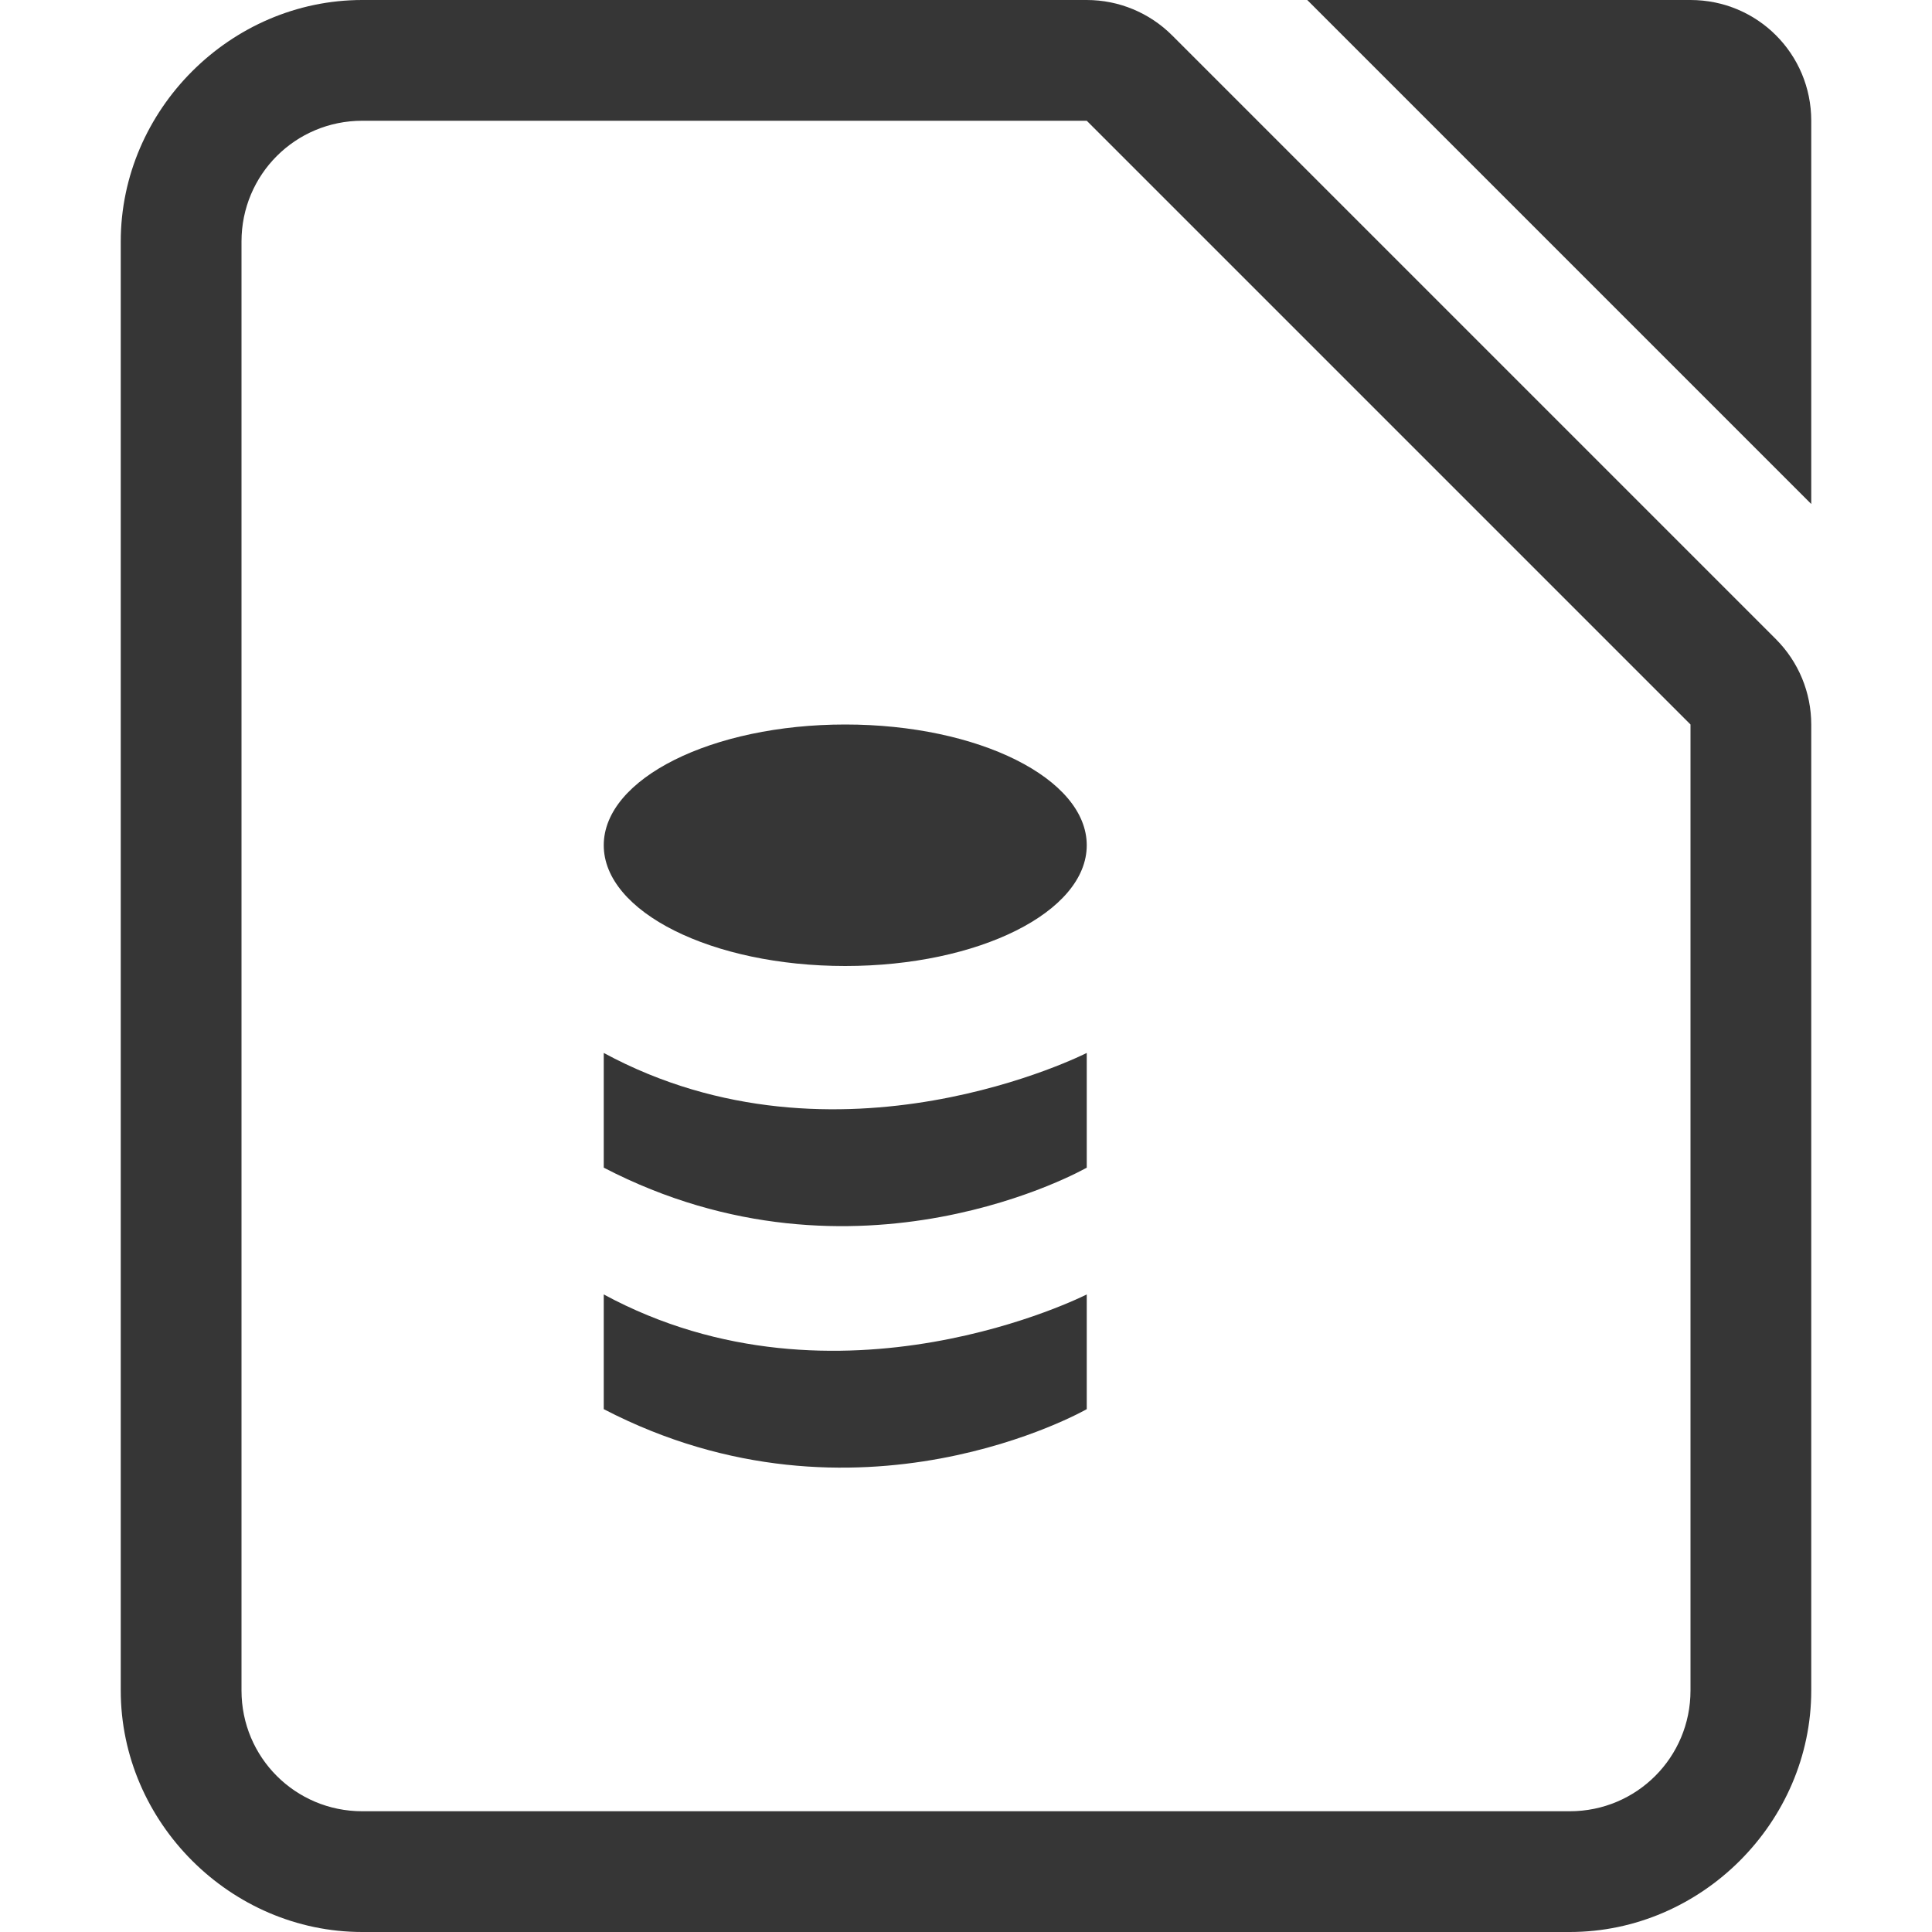
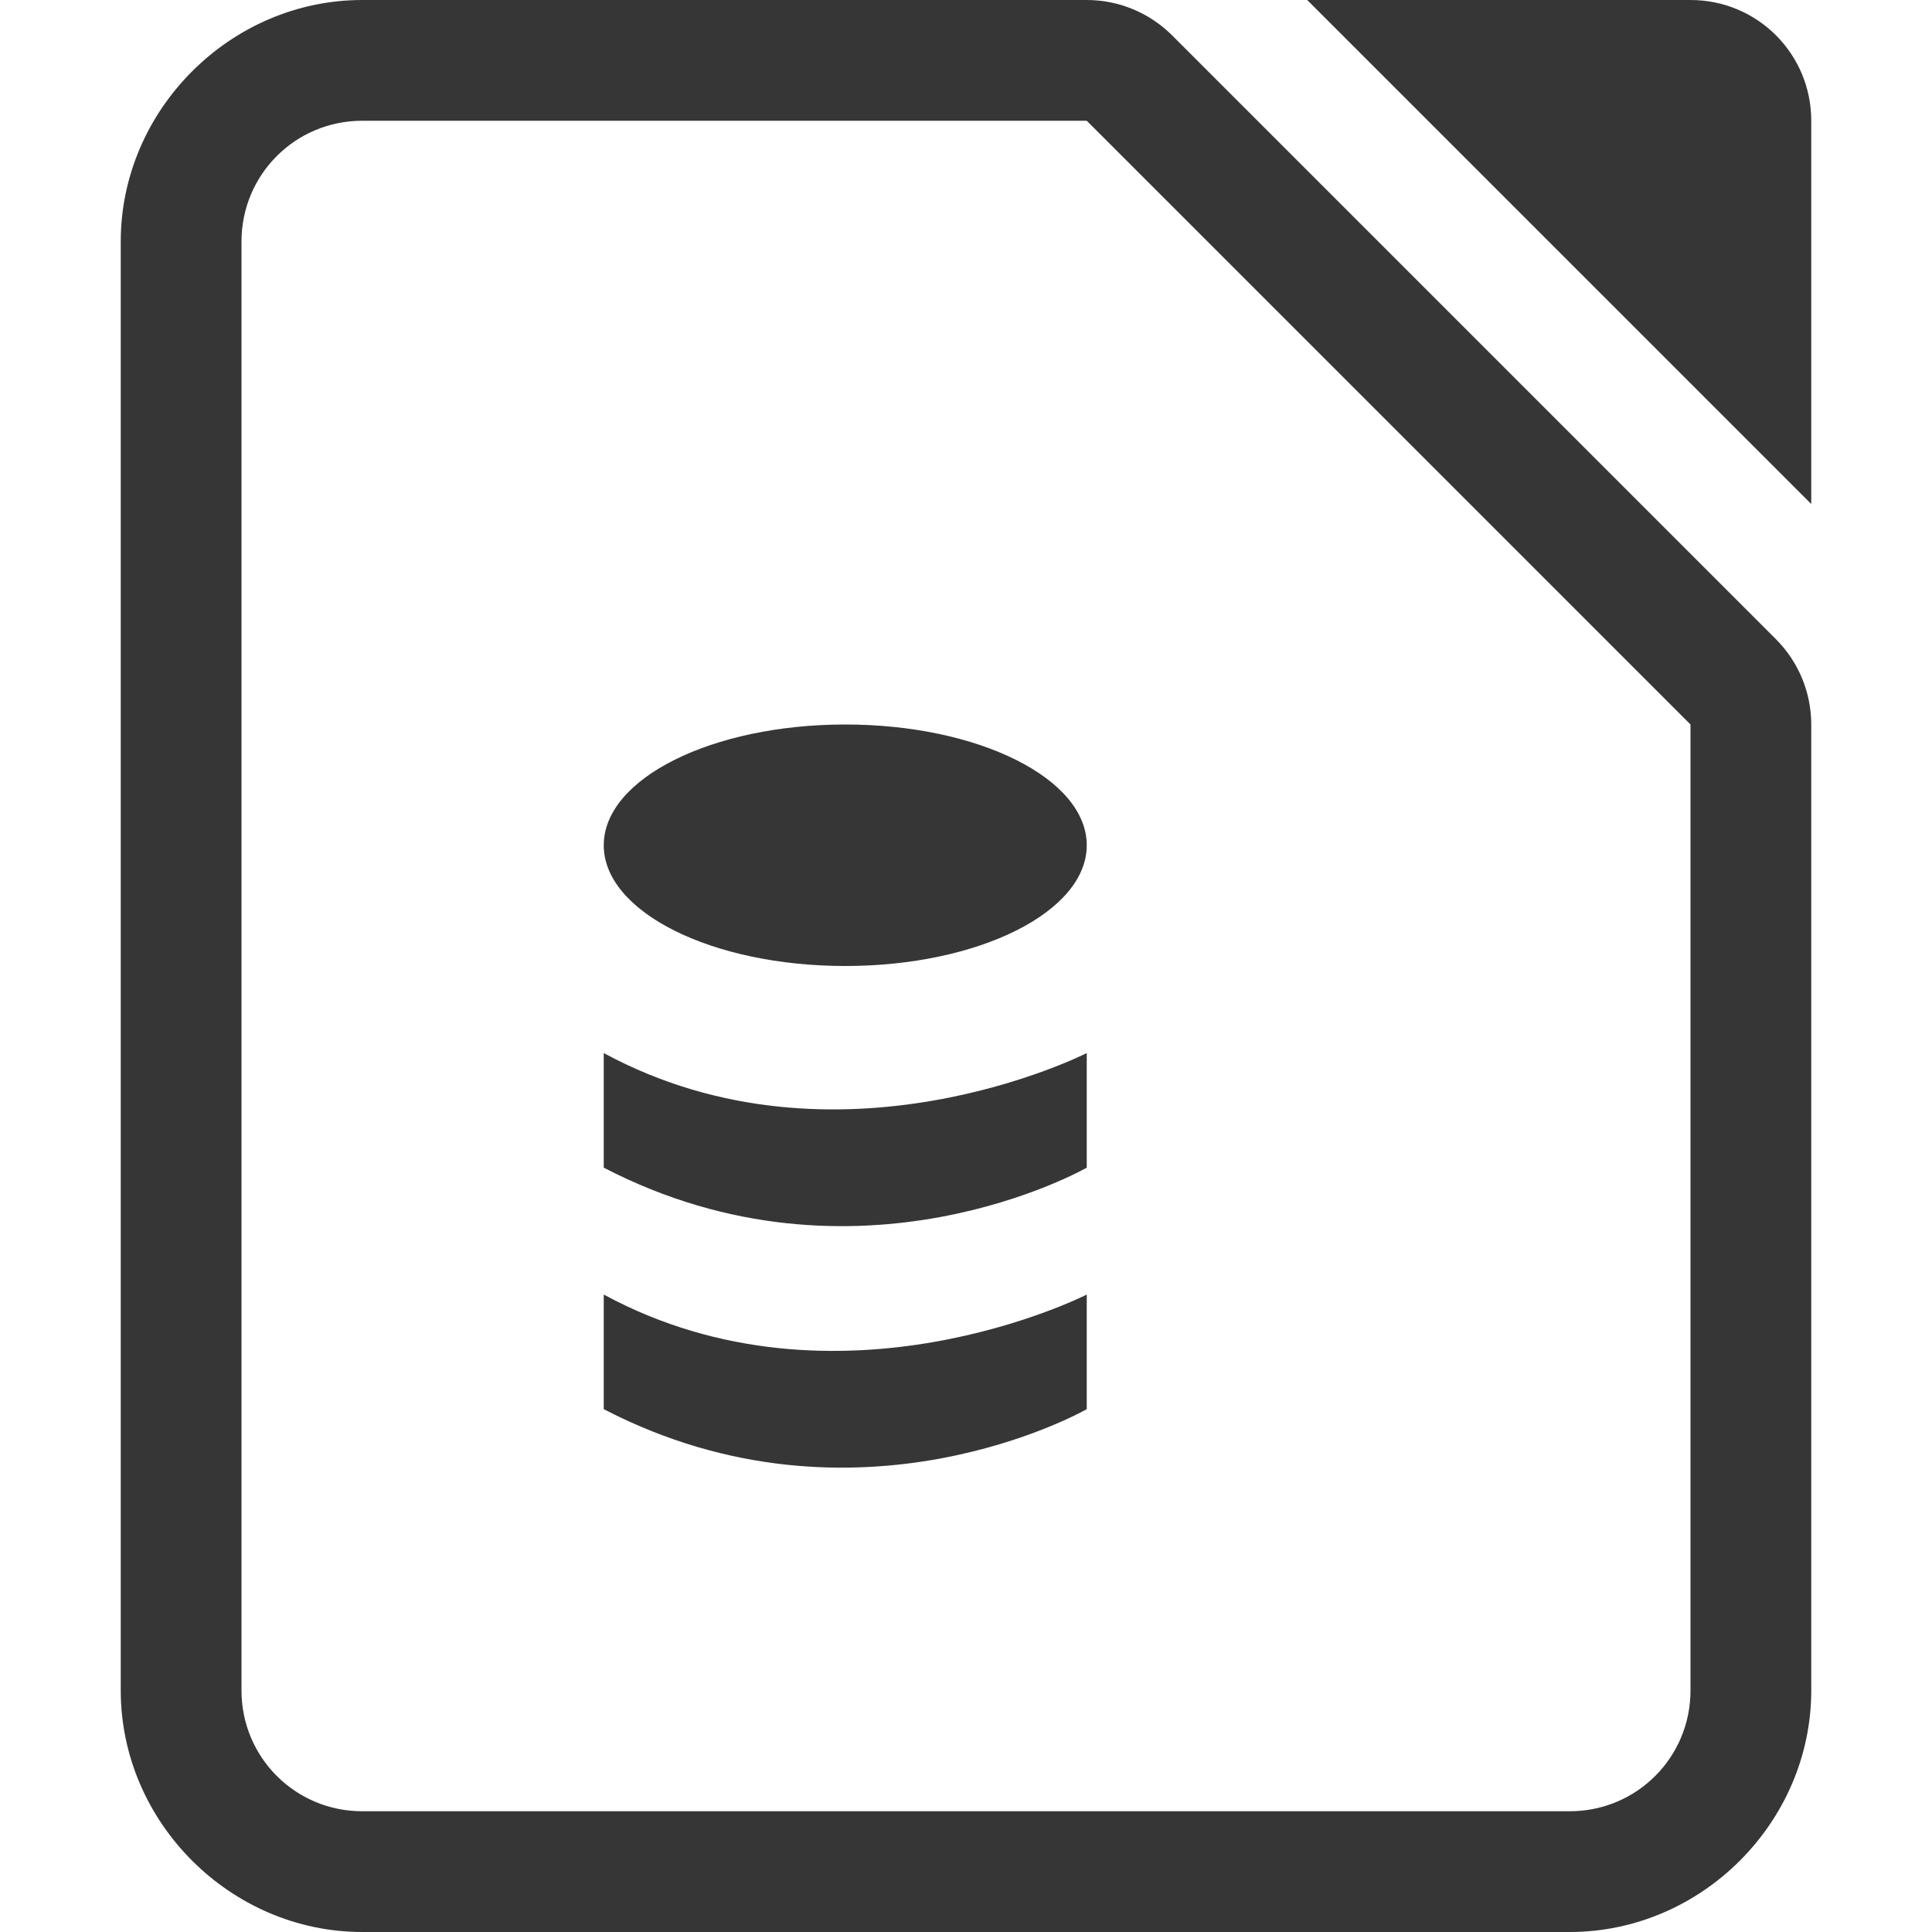
- <svg xmlns="http://www.w3.org/2000/svg" width="16" height="16" version="1.1">
-   <g fill="#363636">
-     <path d="m10.826 0 4.174 4.174v-3.174c0-0.554-0.446-1-1-1z" style="paint-order:stroke fill markers" />
-     <path d="M5 8.72v.95c2.1 1.09 4 0 4 0v-.95s-2.06 1.05-4 0z" />
-     <ellipse cx="7" cy="7" rx="2" ry="1" />
-     <path d="M5 10.72v.95c2.1 1.09 4 0 4 0v-.95s-2.06 1.05-4 0z" />
-     <path d="m3 0c-1.091 0-2 0.909-2 2v12c0 1.091 0.909 2 2 2h10c1.091 0 2-0.909 2-2v-8a1 1 0 0 0-0.293-0.707l-5-5a1 1 0 0 0-0.707-0.293h-6zm0 1h6l5 5v8c0 0.554-0.446 1-1 1h-10c-0.554 0-1-0.446-1-1v-12c0-0.554 0.446-1 1-1z" color="#000000" color-rendering="auto" dominant-baseline="auto" image-rendering="auto" shape-rendering="auto" solid-color="#000000" style="font-feature-settings:normal;font-variant-alternates:normal;font-variant-caps:normal;font-variant-ligatures:normal;font-variant-numeric:normal;font-variant-position:normal;isolation:auto;mix-blend-mode:normal;paint-order:stroke fill markers;shape-padding:0;text-decoration-color:#000000;text-decoration-line:none;text-decoration-style:solid;text-indent:0;text-orientation:mixed;text-transform:none;white-space:normal" />
-   </g>
+ <svg xmlns="http://www.w3.org/2000/svg" width="16" height="16" version="1.1" id="svg4">
+   <defs id="defs4">
+     <style id="current-color-scheme" type="text/css">
+         .ColorScheme-Text { color:#363636; }
+      </style>
+   </defs>
+   <path id="path1" style="fill:currentColor;paint-order:stroke fill markers" class="ColorScheme-Text" d="M 3 0 C 1.909 0 1 0.909 1 2 L 1 14 C 1 15.091 1.909 16 3 16 L 13 16 C 14.091 16 15 15.091 15 14 L 15 6 A 1 1 0 0 0 14.707 5.293 L 9.707 0.293 A 1 1 0 0 0 9 0 L 3 0 z M 10.826 0 L 15 4.174 L 15 1 C 15 0.446 14.554 0 14 0 L 10.826 0 z M 3 1 L 9 1 L 14 6 L 14 14 C 14 14.554 13.554 15 13 15 L 3 15 C 2.446 15 2 14.554 2 14 L 2 2 C 2 1.446 2.446 1 3 1 z M 7 6 A 2 1 0 0 0 5 7 A 2 1 0 0 0 7 8 A 2 1 0 0 0 9 7 A 2 1 0 0 0 7 6 z M 5 8.721 L 5 9.67 C 7.1 10.76 9 9.67 9 9.67 L 9 8.721 C 9 8.721 6.94 9.771 5 8.721 z M 5 10.721 L 5 11.67 C 7.1 12.76 9 11.67 9 11.67 L 9 10.721 C 9 10.721 6.94 11.771 5 10.721 z " />
</svg>
